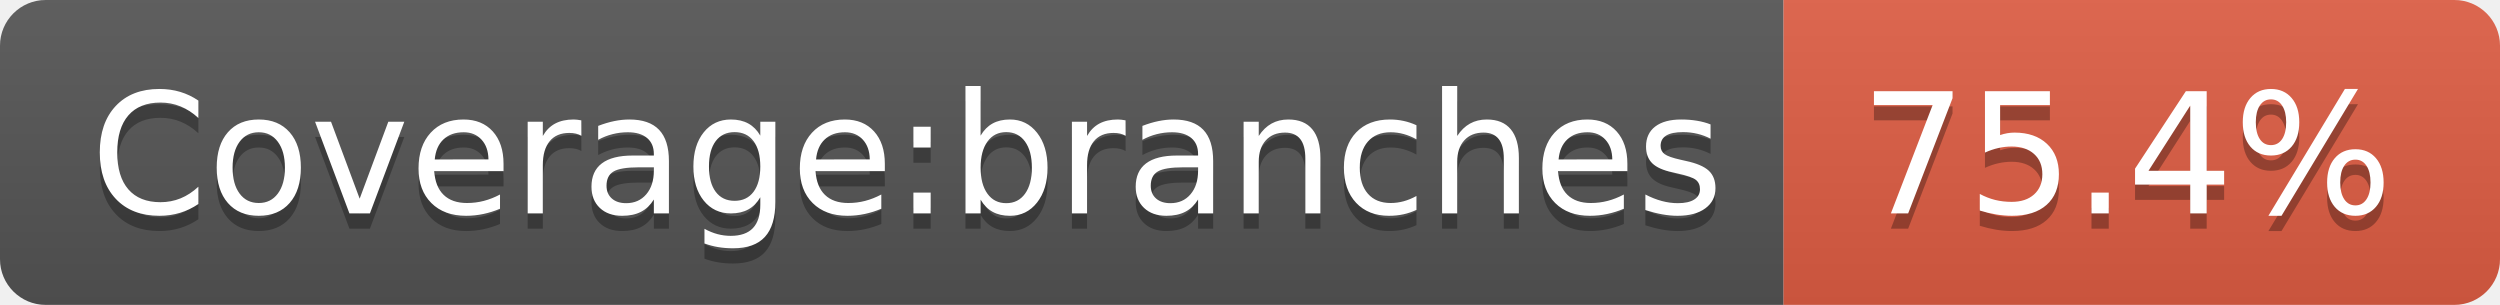
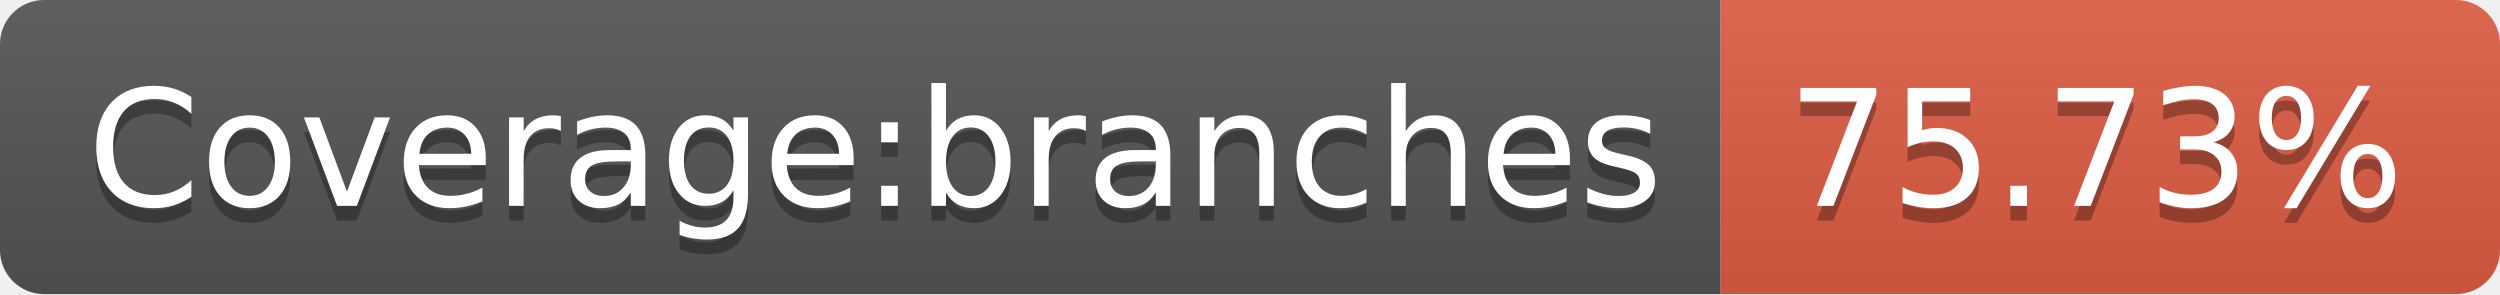
- <svg xmlns="http://www.w3.org/2000/svg" width="164" height="20" role="img" aria-label="Coverage:branches: 75.4%">
+ <svg xmlns="http://www.w3.org/2000/svg" width="170" height="20" role="img" aria-label="Coverage:branches: 75.73%">
  <linearGradient id="s" x2="0" y2="100%">
    <stop offset="0" stop-color="#bbb" stop-opacity=".1" />
    <stop offset="1" stop-opacity=".1" />
  </linearGradient>
  <clipPath id="r">
-     <rect width="164" height="20" rx="3" fill="#fff" />
+     <rect width="170" height="20" rx="3" fill="#fff" />
  </clipPath>
  <g clip-path="url(#r)">
    <rect width="117" height="20" fill="#555" />
-     <rect x="117" width="47" height="20" fill="#e05d44" />
-     <rect width="164" height="20" fill="url(#s)" />
+     <rect x="117" width="53" height="20" fill="#e05d44" />
+     <rect width="170" height="20" fill="url(#s)" />
  </g>
  <g fill="#fff" text-anchor="middle" font-family="Verdana,Geneva,DejaVu Sans,sans-serif" text-rendering="geometricPrecision" font-size="110">
    <text aria-hidden="true" x="595" y="150" fill="#010101" fill-opacity=".3" transform="scale(.1)" textLength="1070">Coverage:branches</text>
    <text x="595" y="140" transform="scale(.1)" fill="#fff" textLength="1070">Coverage:branches</text>
-     <text aria-hidden="true" x="1395" y="150" fill="#010101" fill-opacity=".3" transform="scale(.1)" textLength="370">75.4%</text>
-     <text x="1395" y="140" transform="scale(.1)" fill="#fff" textLength="370">75.4%</text>
+     <text aria-hidden="true" x="1425" y="150" fill="#010101" fill-opacity=".3" transform="scale(.1)" textLength="430">75.73%</text>
+     <text x="1425" y="140" transform="scale(.1)" fill="#fff" textLength="430">75.73%</text>
  </g>
</svg>
